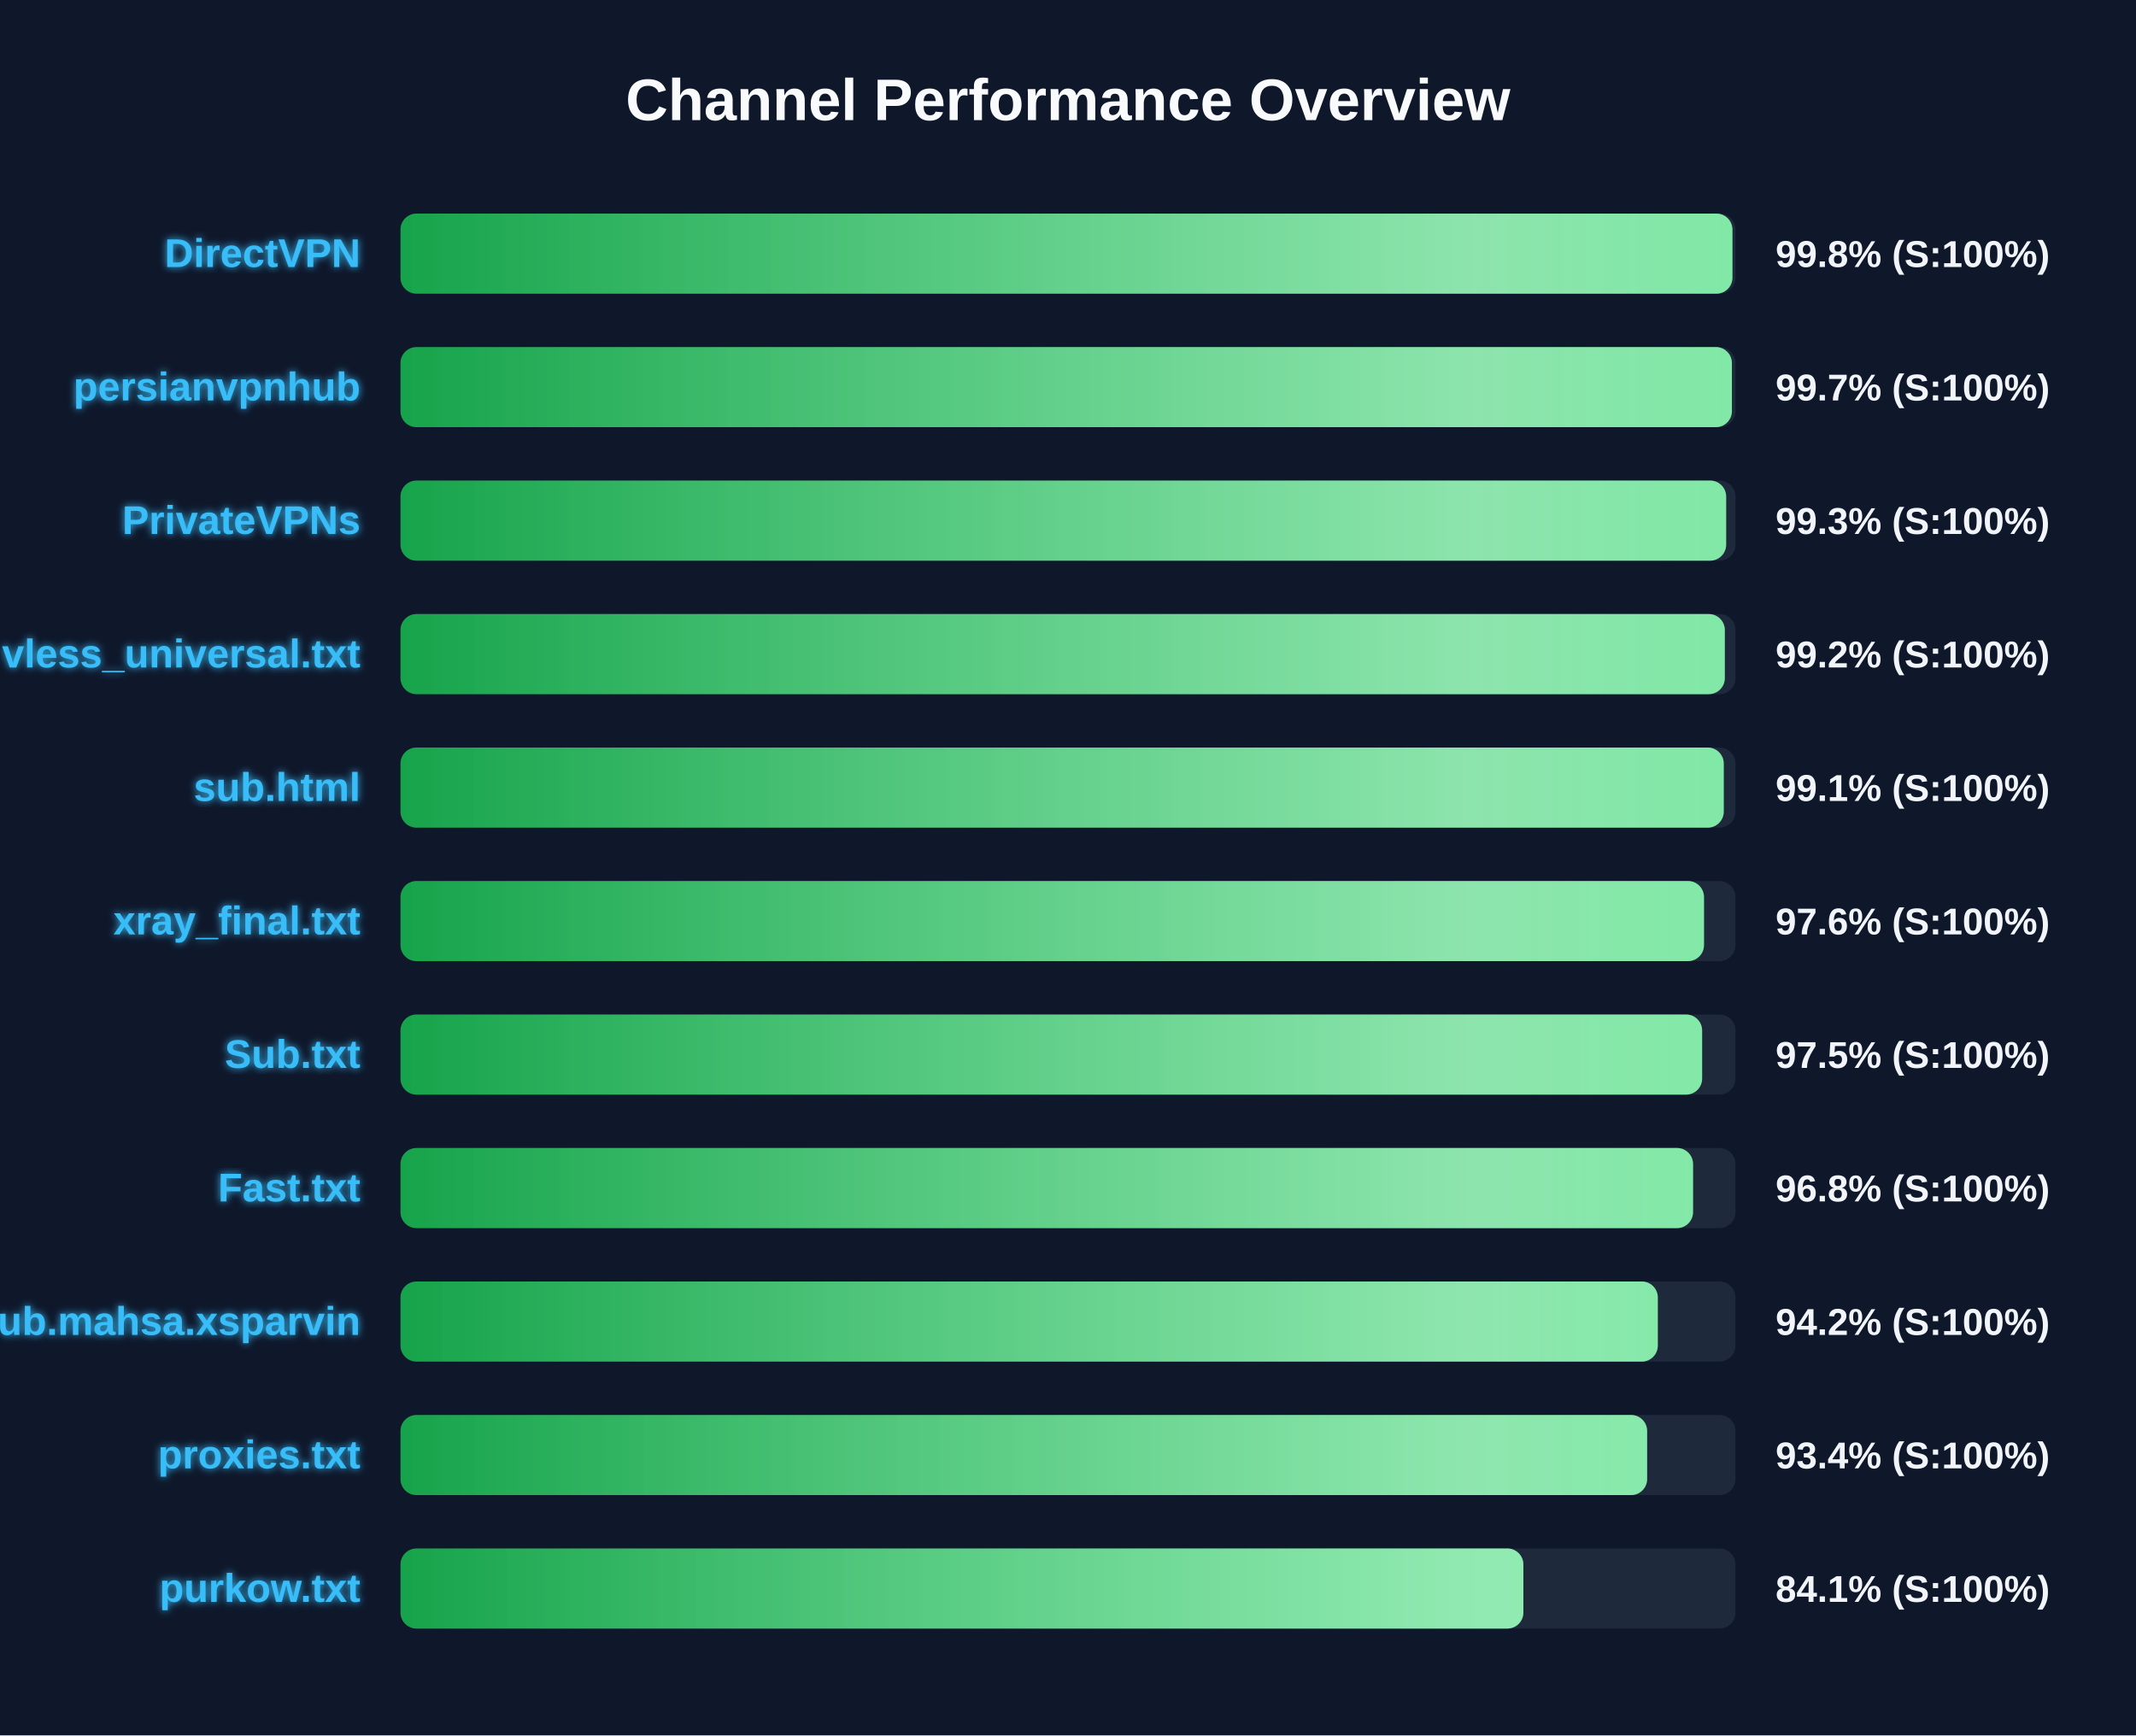
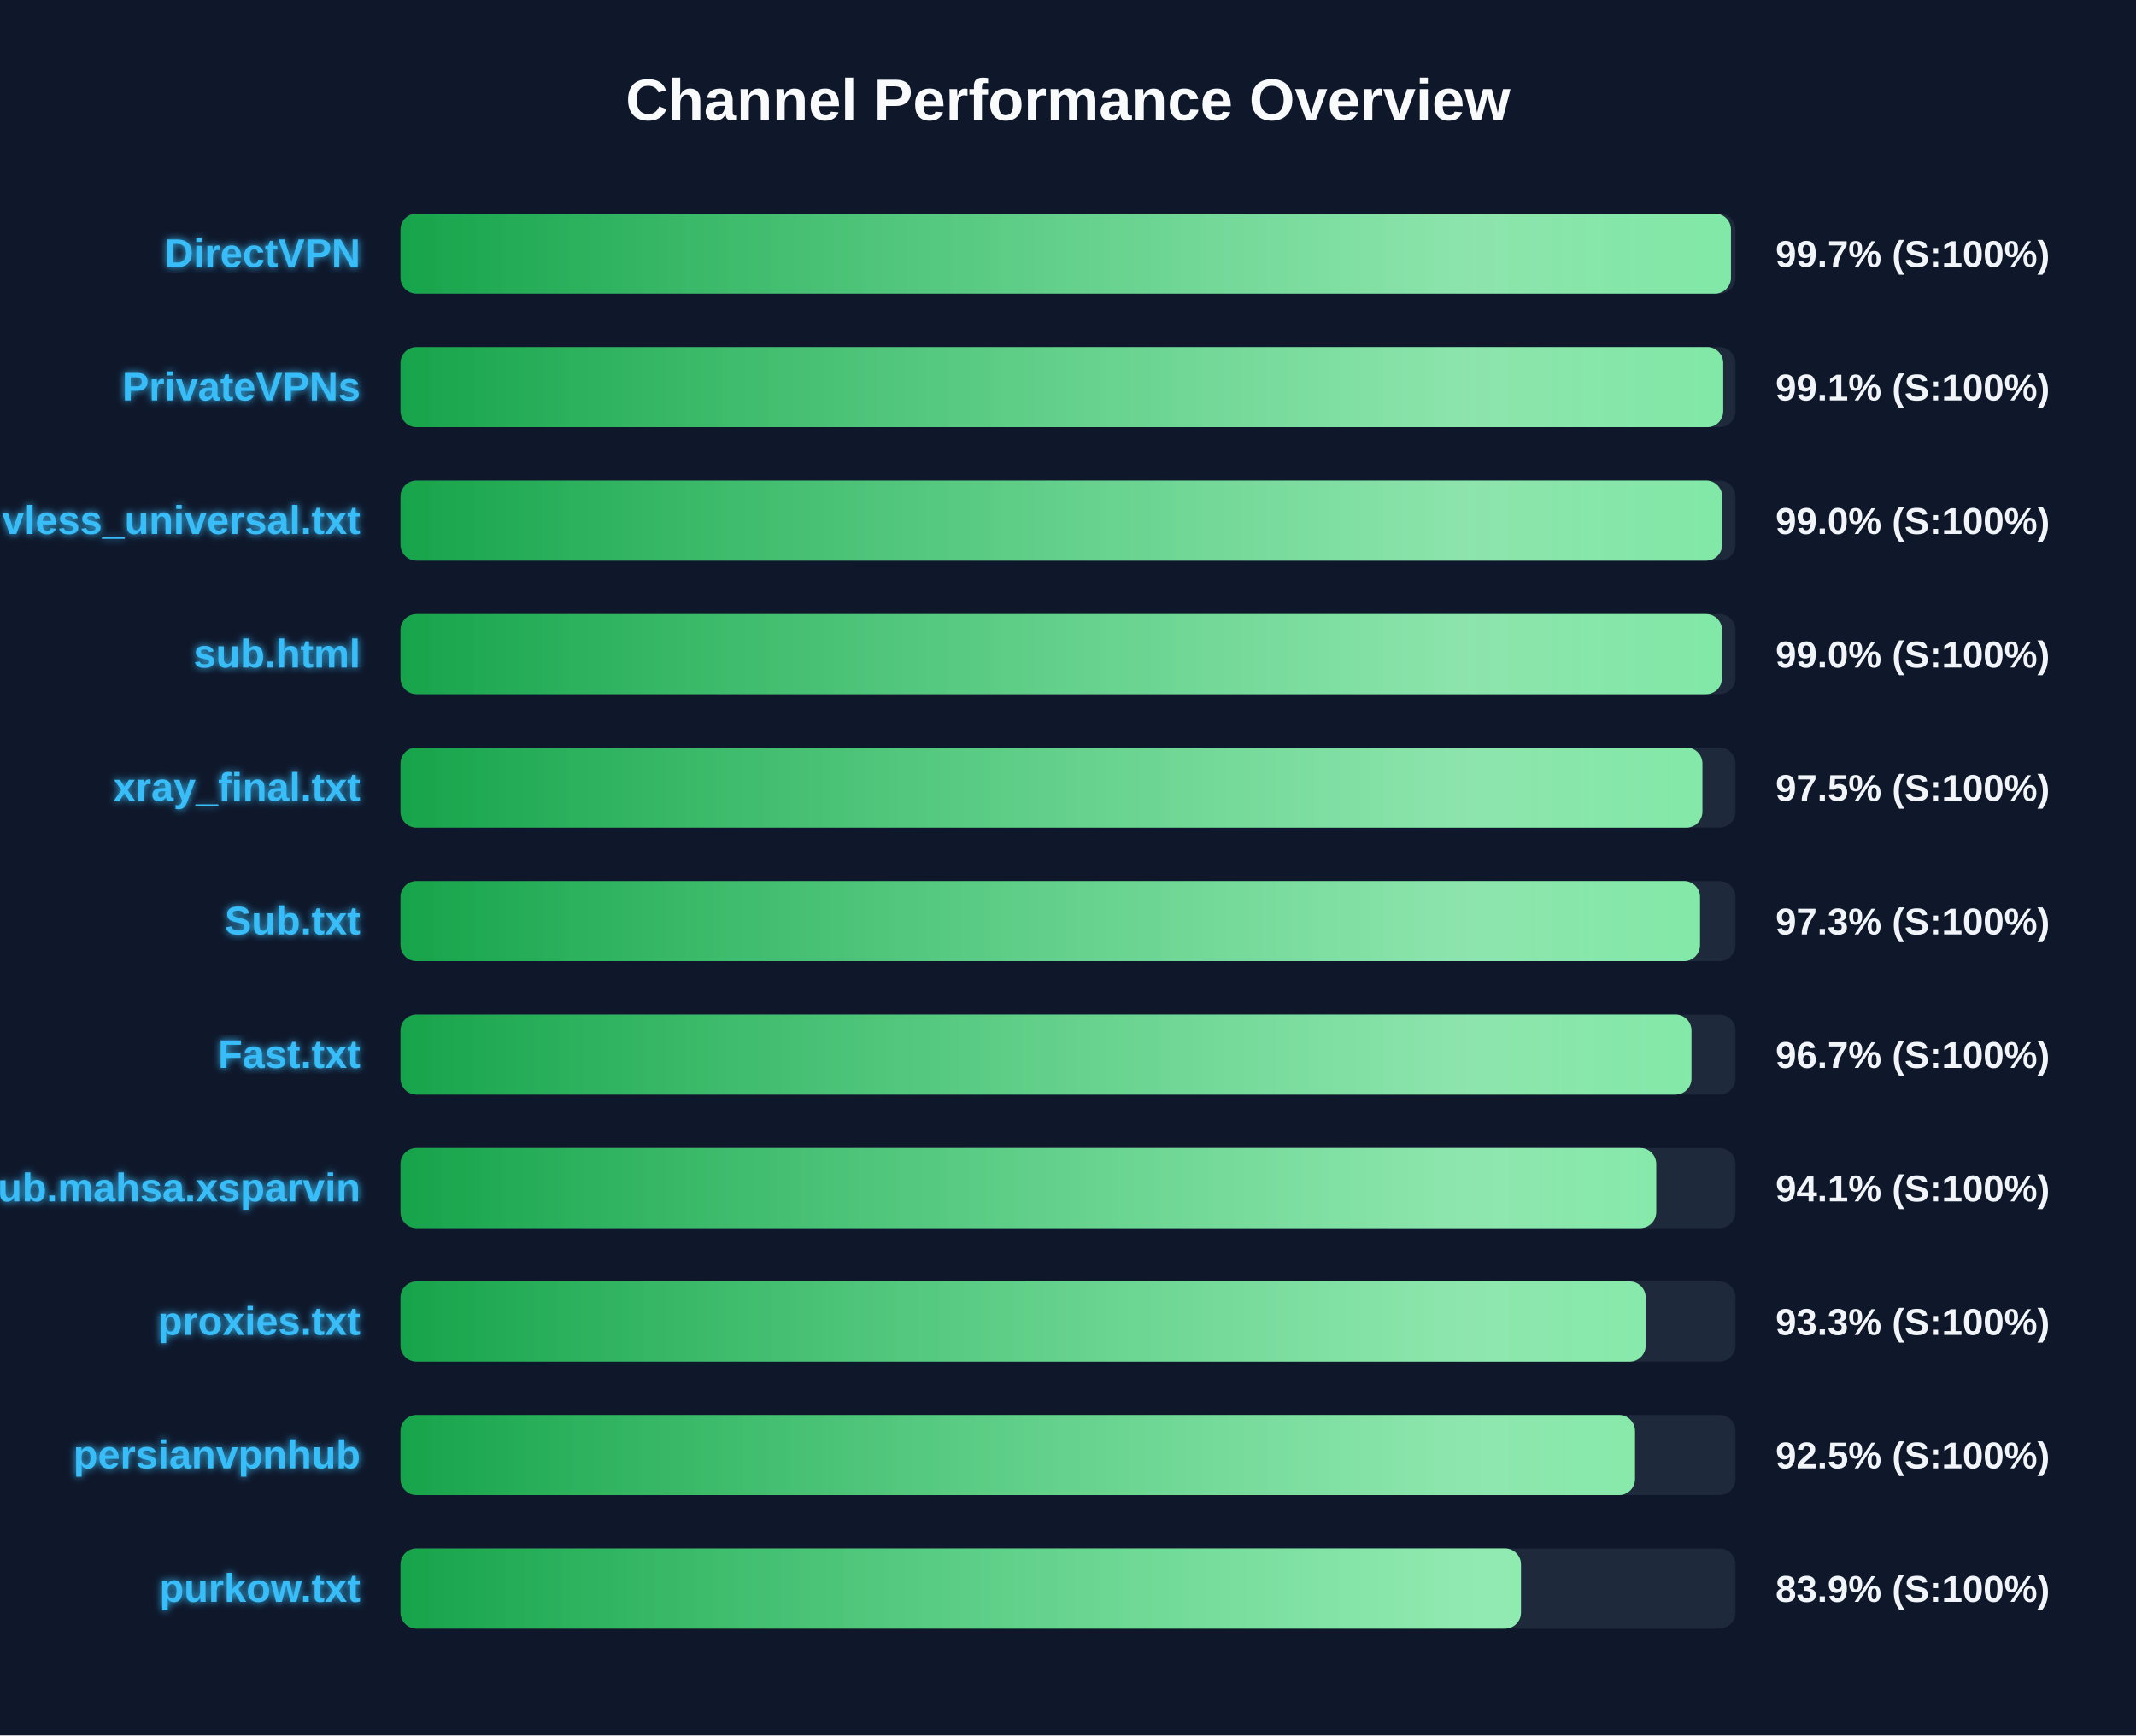
<svg xmlns="http://www.w3.org/2000/svg" width="800" height="650" version="1.1">
  <defs>
    <linearGradient id="grad-green" x1="0%" y1="0%" x2="100%" y2="0%">
      <stop offset="0%" stop-color="#16a34a" />
      <stop offset="100%" stop-color="#4ade80" />
    </linearGradient>
    <linearGradient id="grad-yellow" x1="0%" y1="0%" x2="100%" y2="0%">
      <stop offset="0%" stop-color="#ca8a04" />
      <stop offset="100%" stop-color="#fde047" />
    </linearGradient>
    <linearGradient id="grad-red" x1="0%" y1="0%" x2="100%" y2="0%">
      <stop offset="0%" stop-color="#dc2626" />
      <stop offset="100%" stop-color="#f87171" />
    </linearGradient>
    <linearGradient id="shimmer" x1="0%" y1="0%" x2="100%" y2="0%">
      <stop offset="0%" stop-color="rgba(255,255,255,0)" />
      <stop offset="50%" stop-color="rgba(255,255,255,0.4)" />
      <stop offset="100%" stop-color="rgba(255,255,255,0)" />
    </linearGradient>
    <filter id="glow" x="-20%" y="-20%" width="140%" height="140%">
      <feGaussianBlur stdDeviation="1.5" result="blur" />
      <feComposite in="SourceGraphic" in2="blur" operator="over" />
    </filter>
  </defs>
  <style>
        .bg-rect { fill: #0f172a; }
        .title { font: bold 22px 'Segoe UI', Arial, sans-serif; fill: #f8fafc; }
        .row { font: bold 15px 'Segoe UI', Arial, sans-serif; fill: #38bdf8; filter: url(#glow); }
        .score { font: bold 14px 'Segoe UI', Arial, sans-serif; fill: #f1f5f9; }
        @keyframes shimmer-anim {
            0% { transform: translateX(-100%); }
            100% { transform: translateX(200%); }
        }
        .shimmer-rect {
            animation: shimmer-anim 2.5s infinite linear;
        }
    </style>
  <rect width="100%" height="100%" class="bg-rect" />
  <text x="400" y="45" text-anchor="middle" class="title">Channel Performance Overview</text>
  <rect x="150" y="80" width="500" height="30" fill="#1e293b" rx="6" />
  <clipPath id="clip-0">
-     <rect x="150" y="80" width="498.85" height="30" rx="6" />
+     <rect x="150" y="80" width="498.3" height="30" rx="6" />
  </clipPath>
-   <rect x="150" y="80" width="498.85" height="30" fill="url(#grad-green)" rx="6" />
+   <rect x="150" y="80" width="498.3" height="30" fill="url(#grad-green)" rx="6" />
  <g clip-path="url(#clip-0)">
    <rect x="150" y="80" width="100%" height="30" fill="url(#shimmer)" class="shimmer-rect" />
  </g>
  <text x="135" y="100" text-anchor="end" class="row">DirectVPN</text>
-   <text x="665" y="100" text-anchor="start" class="score">99.8% (S:100%)</text>
+   <text x="665" y="100" text-anchor="start" class="score">99.7% (S:100%)</text>
  <rect x="150" y="130" width="500" height="30" fill="#1e293b" rx="6" />
  <clipPath id="clip-1">
-     <rect x="150" y="130" width="498.65" height="30" rx="6" />
+     <rect x="150" y="130" width="495.4" height="30" rx="6" />
  </clipPath>
-   <rect x="150" y="130" width="498.65" height="30" fill="url(#grad-green)" rx="6" />
+   <rect x="150" y="130" width="495.4" height="30" fill="url(#grad-green)" rx="6" />
  <g clip-path="url(#clip-1)">
    <rect x="150" y="130" width="100%" height="30" fill="url(#shimmer)" class="shimmer-rect" />
  </g>
-   <text x="135" y="150" text-anchor="end" class="row">persianvpnhub</text>
-   <text x="665" y="150" text-anchor="start" class="score">99.7% (S:100%)</text>
+   <text x="135" y="150" text-anchor="end" class="row">PrivateVPNs</text>
+   <text x="665" y="150" text-anchor="start" class="score">99.1% (S:100%)</text>
  <rect x="150" y="180" width="500" height="30" fill="#1e293b" rx="6" />
  <clipPath id="clip-2">
-     <rect x="150" y="180" width="496.5" height="30" rx="6" />
+     <rect x="150" y="180" width="495.0" height="30" rx="6" />
  </clipPath>
-   <rect x="150" y="180" width="496.5" height="30" fill="url(#grad-green)" rx="6" />
+   <rect x="150" y="180" width="495.0" height="30" fill="url(#grad-green)" rx="6" />
  <g clip-path="url(#clip-2)">
    <rect x="150" y="180" width="100%" height="30" fill="url(#shimmer)" class="shimmer-rect" />
  </g>
-   <text x="135" y="200" text-anchor="end" class="row">PrivateVPNs</text>
-   <text x="665" y="200" text-anchor="start" class="score">99.3% (S:100%)</text>
+   <text x="135" y="200" text-anchor="end" class="row">vless_universal.txt</text>
+   <text x="665" y="200" text-anchor="start" class="score">99.0% (S:100%)</text>
  <rect x="150" y="230" width="500" height="30" fill="#1e293b" rx="6" />
  <clipPath id="clip-3">
-     <rect x="150" y="230" width="496.0" height="30" rx="6" />
+     <rect x="150" y="230" width="494.95" height="30" rx="6" />
  </clipPath>
-   <rect x="150" y="230" width="496.0" height="30" fill="url(#grad-green)" rx="6" />
+   <rect x="150" y="230" width="494.95" height="30" fill="url(#grad-green)" rx="6" />
  <g clip-path="url(#clip-3)">
    <rect x="150" y="230" width="100%" height="30" fill="url(#shimmer)" class="shimmer-rect" />
  </g>
-   <text x="135" y="250" text-anchor="end" class="row">vless_universal.txt</text>
-   <text x="665" y="250" text-anchor="start" class="score">99.2% (S:100%)</text>
+   <text x="135" y="250" text-anchor="end" class="row">sub.html</text>
+   <text x="665" y="250" text-anchor="start" class="score">99.0% (S:100%)</text>
  <rect x="150" y="280" width="500" height="30" fill="#1e293b" rx="6" />
  <clipPath id="clip-4">
-     <rect x="150" y="280" width="495.6" height="30" rx="6" />
+     <rect x="150" y="280" width="487.6" height="30" rx="6" />
  </clipPath>
-   <rect x="150" y="280" width="495.6" height="30" fill="url(#grad-green)" rx="6" />
+   <rect x="150" y="280" width="487.6" height="30" fill="url(#grad-green)" rx="6" />
  <g clip-path="url(#clip-4)">
    <rect x="150" y="280" width="100%" height="30" fill="url(#shimmer)" class="shimmer-rect" />
  </g>
-   <text x="135" y="300" text-anchor="end" class="row">sub.html</text>
-   <text x="665" y="300" text-anchor="start" class="score">99.1% (S:100%)</text>
+   <text x="135" y="300" text-anchor="end" class="row">xray_final.txt</text>
+   <text x="665" y="300" text-anchor="start" class="score">97.5% (S:100%)</text>
  <rect x="150" y="330" width="500" height="30" fill="#1e293b" rx="6" />
  <clipPath id="clip-5">
-     <rect x="150" y="330" width="488.2" height="30" rx="6" />
+     <rect x="150" y="330" width="486.7" height="30" rx="6" />
  </clipPath>
-   <rect x="150" y="330" width="488.2" height="30" fill="url(#grad-green)" rx="6" />
+   <rect x="150" y="330" width="486.7" height="30" fill="url(#grad-green)" rx="6" />
  <g clip-path="url(#clip-5)">
    <rect x="150" y="330" width="100%" height="30" fill="url(#shimmer)" class="shimmer-rect" />
  </g>
-   <text x="135" y="350" text-anchor="end" class="row">xray_final.txt</text>
-   <text x="665" y="350" text-anchor="start" class="score">97.6% (S:100%)</text>
+   <text x="135" y="350" text-anchor="end" class="row">Sub.txt</text>
+   <text x="665" y="350" text-anchor="start" class="score">97.3% (S:100%)</text>
  <rect x="150" y="380" width="500" height="30" fill="#1e293b" rx="6" />
  <clipPath id="clip-6">
-     <rect x="150" y="380" width="487.5" height="30" rx="6" />
+     <rect x="150" y="380" width="483.5" height="30" rx="6" />
  </clipPath>
-   <rect x="150" y="380" width="487.5" height="30" fill="url(#grad-green)" rx="6" />
+   <rect x="150" y="380" width="483.5" height="30" fill="url(#grad-green)" rx="6" />
  <g clip-path="url(#clip-6)">
    <rect x="150" y="380" width="100%" height="30" fill="url(#shimmer)" class="shimmer-rect" />
  </g>
-   <text x="135" y="400" text-anchor="end" class="row">Sub.txt</text>
-   <text x="665" y="400" text-anchor="start" class="score">97.5% (S:100%)</text>
+   <text x="135" y="400" text-anchor="end" class="row">Fast.txt</text>
+   <text x="665" y="400" text-anchor="start" class="score">96.7% (S:100%)</text>
  <rect x="150" y="430" width="500" height="30" fill="#1e293b" rx="6" />
  <clipPath id="clip-7">
-     <rect x="150" y="430" width="484.1" height="30" rx="6" />
+     <rect x="150" y="430" width="470.3" height="30" rx="6" />
  </clipPath>
-   <rect x="150" y="430" width="484.1" height="30" fill="url(#grad-green)" rx="6" />
+   <rect x="150" y="430" width="470.3" height="30" fill="url(#grad-green)" rx="6" />
  <g clip-path="url(#clip-7)">
    <rect x="150" y="430" width="100%" height="30" fill="url(#shimmer)" class="shimmer-rect" />
  </g>
-   <text x="135" y="450" text-anchor="end" class="row">Fast.txt</text>
-   <text x="665" y="450" text-anchor="start" class="score">96.8% (S:100%)</text>
+   <text x="135" y="450" text-anchor="end" class="row">Sub.mahsa.xsparvin</text>
+   <text x="665" y="450" text-anchor="start" class="score">94.1% (S:100%)</text>
  <rect x="150" y="480" width="500" height="30" fill="#1e293b" rx="6" />
  <clipPath id="clip-8">
-     <rect x="150" y="480" width="470.9" height="30" rx="6" />
+     <rect x="150" y="480" width="466.35" height="30" rx="6" />
  </clipPath>
-   <rect x="150" y="480" width="470.9" height="30" fill="url(#grad-green)" rx="6" />
+   <rect x="150" y="480" width="466.35" height="30" fill="url(#grad-green)" rx="6" />
  <g clip-path="url(#clip-8)">
    <rect x="150" y="480" width="100%" height="30" fill="url(#shimmer)" class="shimmer-rect" />
  </g>
-   <text x="135" y="500" text-anchor="end" class="row">Sub.mahsa.xsparvin</text>
-   <text x="665" y="500" text-anchor="start" class="score">94.2% (S:100%)</text>
+   <text x="135" y="500" text-anchor="end" class="row">proxies.txt</text>
+   <text x="665" y="500" text-anchor="start" class="score">93.3% (S:100%)</text>
  <rect x="150" y="530" width="500" height="30" fill="#1e293b" rx="6" />
  <clipPath id="clip-9">
-     <rect x="150" y="530" width="466.9" height="30" rx="6" />
+     <rect x="150" y="530" width="462.35" height="30" rx="6" />
  </clipPath>
-   <rect x="150" y="530" width="466.9" height="30" fill="url(#grad-green)" rx="6" />
+   <rect x="150" y="530" width="462.35" height="30" fill="url(#grad-green)" rx="6" />
  <g clip-path="url(#clip-9)">
    <rect x="150" y="530" width="100%" height="30" fill="url(#shimmer)" class="shimmer-rect" />
  </g>
-   <text x="135" y="550" text-anchor="end" class="row">proxies.txt</text>
-   <text x="665" y="550" text-anchor="start" class="score">93.4% (S:100%)</text>
+   <text x="135" y="550" text-anchor="end" class="row">persianvpnhub</text>
+   <text x="665" y="550" text-anchor="start" class="score">92.5% (S:100%)</text>
  <rect x="150" y="580" width="500" height="30" fill="#1e293b" rx="6" />
  <clipPath id="clip-10">
-     <rect x="150" y="580" width="420.55" height="30" rx="6" />
+     <rect x="150" y="580" width="419.65" height="30" rx="6" />
  </clipPath>
-   <rect x="150" y="580" width="420.55" height="30" fill="url(#grad-green)" rx="6" />
+   <rect x="150" y="580" width="419.65" height="30" fill="url(#grad-green)" rx="6" />
  <g clip-path="url(#clip-10)">
    <rect x="150" y="580" width="100%" height="30" fill="url(#shimmer)" class="shimmer-rect" />
  </g>
  <text x="135" y="600" text-anchor="end" class="row">purkow.txt</text>
-   <text x="665" y="600" text-anchor="start" class="score">84.1% (S:100%)</text>
+   <text x="665" y="600" text-anchor="start" class="score">83.9% (S:100%)</text>
</svg>
